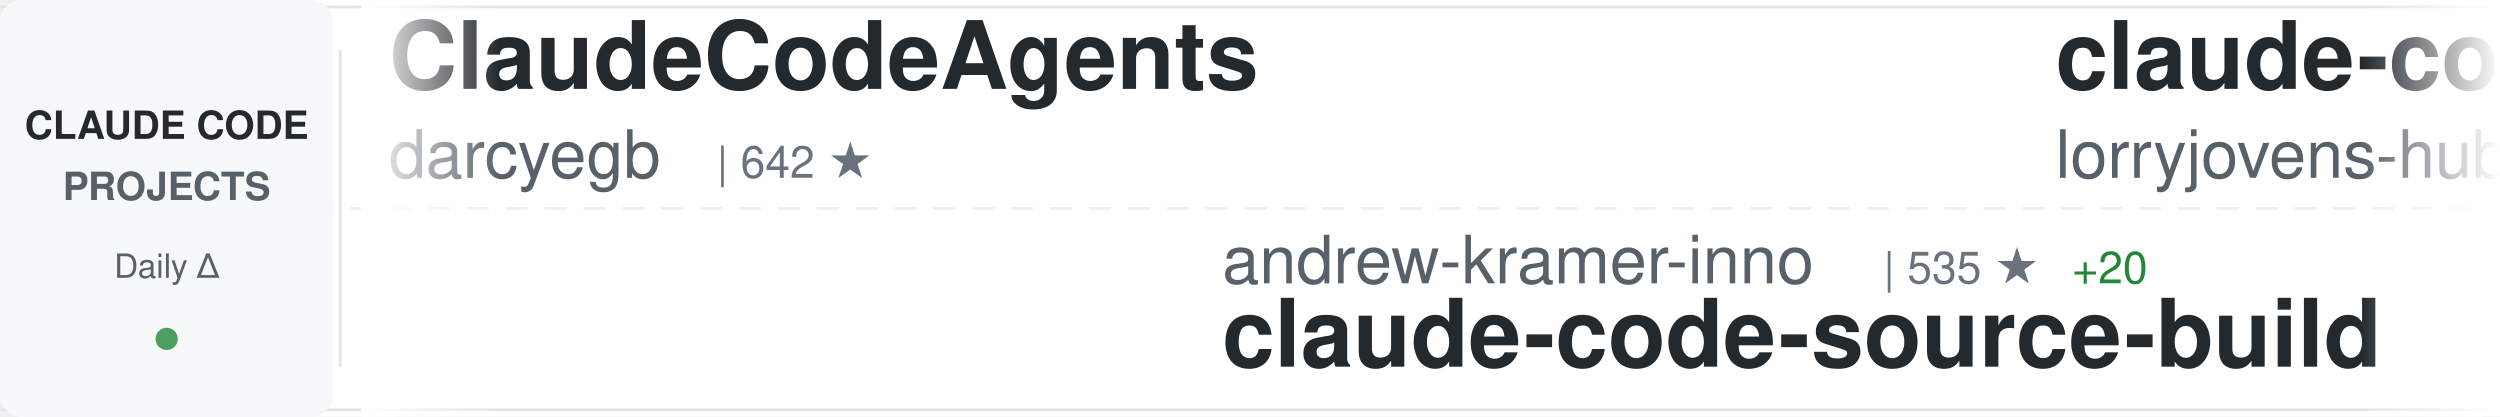
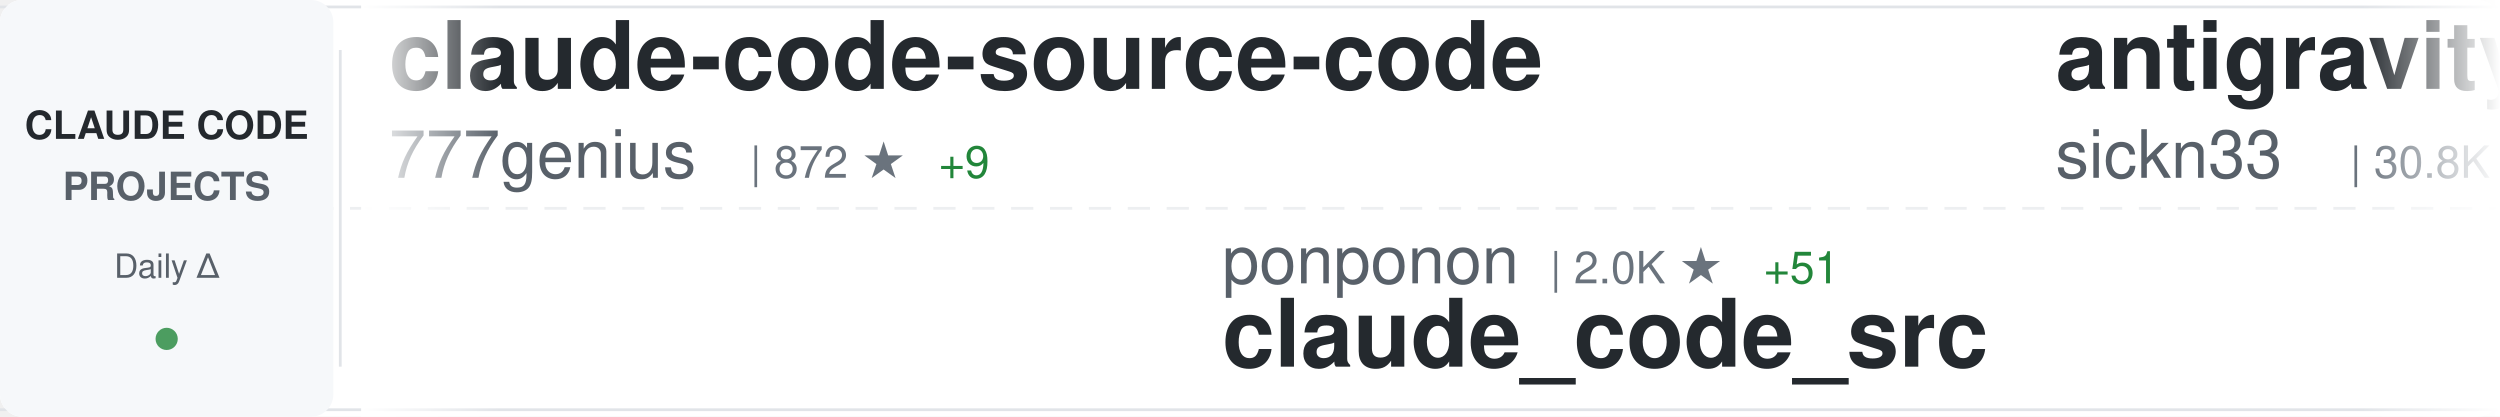
<svg xmlns="http://www.w3.org/2000/svg" width="900" height="150">
  <defs>
    <linearGradient id="awesomeLeftFade" x1="0%" y1="0%" x2="100%" y2="0%">
      <stop offset="0%" style="stop-color:#ffffff;stop-opacity:1" />
      <stop offset="100%" style="stop-color:#ffffff;stop-opacity:0" />
    </linearGradient>
    <linearGradient id="awesomeRightFade" x1="0%" y1="0%" x2="100%" y2="0%">
      <stop offset="0%" style="stop-color:#ffffff;stop-opacity:0" />
      <stop offset="100%" style="stop-color:#ffffff;stop-opacity:1" />
    </linearGradient>
  </defs>
  <rect width="900" height="150" fill="#ffffff" rx="8" />
  <rect x="0" y="2" width="900" height="1" fill="#e1e4e8" />
  <rect x="0" y="147" width="900" height="1" fill="#e1e4e8" />
  <line x1="0" y1="75" x2="900" y2="75" stroke="#e1e4e8" stroke-width="1" stroke-dasharray="8 6" opacity="0.6" />
  <rect x="0" y="0" width="120" height="150" fill="#f6f8fa" rx="8" />
  <text x="60" y="50" font-family="-apple-system, BlinkMacSystemFont, 'Segoe UI', Helvetica, Arial, sans-serif" font-size="14" font-weight="600" fill="#24292e" text-anchor="middle">CLAUDE CODE</text>
  <text x="60" y="72" font-family="-apple-system, BlinkMacSystemFont, 'Segoe UI', Helvetica, Arial, sans-serif" font-size="14" font-weight="600" fill="#586069" text-anchor="middle">PROJECTS</text>
  <text x="60" y="100" font-family="-apple-system, BlinkMacSystemFont, 'Segoe UI', Helvetica, Arial, sans-serif" font-size="12" font-weight="500" fill="#586069" text-anchor="middle">Daily Δ</text>
  <circle cx="60" cy="122" r="4" fill="#22863a" opacity="0.8" />
  <rect x="122" y="18" width="1" height="114" fill="#e1e4e8" />
  <clipPath id="awesomeTickerClip">
    <rect x="130" y="0" width="770" height="150" />
  </clipPath>
  <g clip-path="url(#awesomeTickerClip)">
    <g id="awesomeTickerItems">
      <animateTransform attributeName="transform" attributeType="XML" type="translate" from="0 0" to="-3000 0" dur="54s" repeatCount="indefinite" />
      <g transform="translate(0, 0)">
-         <text x="140" y="32" font-family="-apple-system, BlinkMacSystemFont, 'Segoe UI', Helvetica, Arial, sans-serif" font-size="34" font-weight="600" fill="#24292e">ClaudeCodeAgents</text>
-         <text x="140" y="64" font-family="-apple-system, BlinkMacSystemFont, 'Segoe UI', Helvetica, Arial, sans-serif" font-size="24" font-weight="400" fill="#586069">darcyegb</text>
-         <text x="258" y="64" font-family="-apple-system, BlinkMacSystemFont, 'Segoe UI', Helvetica, Arial, sans-serif" font-size="16" font-weight="500" fill="#6a737d">| 642 ★</text>
+         <text x="140" y="32" font-family="-apple-system, BlinkMacSystemFont, 'Segoe UI', Helvetica, Arial, sans-serif" font-size="34" font-weight="600" fill="#24292e">claude-code-source-code</text>
+         <text x="140" y="64" font-family="-apple-system, BlinkMacSystemFont, 'Segoe UI', Helvetica, Arial, sans-serif" font-size="24" font-weight="400" fill="#586069">777genius</text>
+         <text x="270" y="64" font-family="-apple-system, BlinkMacSystemFont, 'Segoe UI', Helvetica, Arial, sans-serif" font-size="16" font-weight="500" fill="#6a737d">| 872 ★</text>
+         <text x="338" y="64" font-family="-apple-system, BlinkMacSystemFont, 'Segoe UI', Helvetica, Arial, sans-serif" font-size="16" font-weight="500" fill="#22863a"> +9</text>
      </g>
      <g transform="translate(300, 0)">
-         <text x="140" y="102" font-family="-apple-system, BlinkMacSystemFont, 'Segoe UI', Helvetica, Arial, sans-serif" font-size="24" font-weight="400" fill="#586069">andrew-kramer-inno</text>
-         <text x="378" y="102" font-family="-apple-system, BlinkMacSystemFont, 'Segoe UI', Helvetica, Arial, sans-serif" font-size="16" font-weight="500" fill="#6a737d">| 535 ★</text>
-         <text x="446" y="102" font-family="-apple-system, BlinkMacSystemFont, 'Segoe UI', Helvetica, Arial, sans-serif" font-size="16" font-weight="500" fill="#22863a"> +20</text>
-         <text x="140" y="132" font-family="-apple-system, BlinkMacSystemFont, 'Segoe UI', Helvetica, Arial, sans-serif" font-size="34" font-weight="600" fill="#24292e">claude-code-source-build</text>
+         <text x="140" y="102" font-family="-apple-system, BlinkMacSystemFont, 'Segoe UI', Helvetica, Arial, sans-serif" font-size="24" font-weight="400" fill="#586069">ponponon</text>
+         <text x="258" y="102" font-family="-apple-system, BlinkMacSystemFont, 'Segoe UI', Helvetica, Arial, sans-serif" font-size="16" font-weight="500" fill="#6a737d">| 2.0K ★</text>
+         <text x="335" y="102" font-family="-apple-system, BlinkMacSystemFont, 'Segoe UI', Helvetica, Arial, sans-serif" font-size="16" font-weight="500" fill="#22863a"> +51</text>
+         <text x="140" y="132" font-family="-apple-system, BlinkMacSystemFont, 'Segoe UI', Helvetica, Arial, sans-serif" font-size="34" font-weight="600" fill="#24292e">claude_code_src</text>
      </g>
      <g transform="translate(600, 0)">
-         <text x="140" y="32" font-family="-apple-system, BlinkMacSystemFont, 'Segoe UI', Helvetica, Arial, sans-serif" font-size="34" font-weight="600" fill="#24292e">claude-code-rust</text>
-         <text x="140" y="64" font-family="-apple-system, BlinkMacSystemFont, 'Segoe UI', Helvetica, Arial, sans-serif" font-size="24" font-weight="400" fill="#586069">lorryjovens-hub</text>
-         <text x="342" y="64" font-family="-apple-system, BlinkMacSystemFont, 'Segoe UI', Helvetica, Arial, sans-serif" font-size="16" font-weight="500" fill="#6a737d">| 1.1K ★</text>
-         <text x="419" y="64" font-family="-apple-system, BlinkMacSystemFont, 'Segoe UI', Helvetica, Arial, sans-serif" font-size="16" font-weight="500" fill="#22863a"> +125</text>
+         <text x="140" y="32" font-family="-apple-system, BlinkMacSystemFont, 'Segoe UI', Helvetica, Arial, sans-serif" font-size="34" font-weight="600" fill="#24292e">antigravity-awesome-skil...</text>
+         <text x="140" y="64" font-family="-apple-system, BlinkMacSystemFont, 'Segoe UI', Helvetica, Arial, sans-serif" font-size="24" font-weight="400" fill="#586069">sickn33</text>
+         <text x="246" y="64" font-family="-apple-system, BlinkMacSystemFont, 'Segoe UI', Helvetica, Arial, sans-serif" font-size="16" font-weight="500" fill="#6a737d">| 30.8K ★</text>
+         <text x="332" y="64" font-family="-apple-system, BlinkMacSystemFont, 'Segoe UI', Helvetica, Arial, sans-serif" font-size="16" font-weight="500" fill="#22863a"> +261</text>
      </g>
      <g transform="translate(900, 0)">
-         <text x="140" y="102" font-family="-apple-system, BlinkMacSystemFont, 'Segoe UI', Helvetica, Arial, sans-serif" font-size="24" font-weight="400" fill="#586069">FlorianBruniaux</text>
-         <text x="342" y="102" font-family="-apple-system, BlinkMacSystemFont, 'Segoe UI', Helvetica, Arial, sans-serif" font-size="16" font-weight="500" fill="#6a737d">| 2.9K ★</text>
-         <text x="419" y="102" font-family="-apple-system, BlinkMacSystemFont, 'Segoe UI', Helvetica, Arial, sans-serif" font-size="16" font-weight="500" fill="#22863a"> +67</text>
-         <text x="140" y="132" font-family="-apple-system, BlinkMacSystemFont, 'Segoe UI', Helvetica, Arial, sans-serif" font-size="34" font-weight="600" fill="#24292e">claude-code-ultimate-gui...</text>
+         <text x="140" y="102" font-family="-apple-system, BlinkMacSystemFont, 'Segoe UI', Helvetica, Arial, sans-serif" font-size="24" font-weight="400" fill="#586069">NanmiCoder</text>
+         <text x="282" y="102" font-family="-apple-system, BlinkMacSystemFont, 'Segoe UI', Helvetica, Arial, sans-serif" font-size="16" font-weight="500" fill="#6a737d">| 5.0K ★</text>
+         <text x="359" y="102" font-family="-apple-system, BlinkMacSystemFont, 'Segoe UI', Helvetica, Arial, sans-serif" font-size="16" font-weight="500" fill="#22863a"> +212</text>
+         <text x="140" y="132" font-family="-apple-system, BlinkMacSystemFont, 'Segoe UI', Helvetica, Arial, sans-serif" font-size="34" font-weight="600" fill="#24292e">cc-haha</text>
      </g>
      <g transform="translate(1200, 0)">
-         <text x="140" y="32" font-family="-apple-system, BlinkMacSystemFont, 'Segoe UI', Helvetica, Arial, sans-serif" font-size="34" font-weight="600" fill="#24292e">claude-code-prompts</text>
-         <text x="140" y="64" font-family="-apple-system, BlinkMacSystemFont, 'Segoe UI', Helvetica, Arial, sans-serif" font-size="24" font-weight="400" fill="#586069">repowise-dev</text>
-         <text x="306" y="64" font-family="-apple-system, BlinkMacSystemFont, 'Segoe UI', Helvetica, Arial, sans-serif" font-size="16" font-weight="500" fill="#6a737d">| 730 ★</text>
-         <text x="374" y="64" font-family="-apple-system, BlinkMacSystemFont, 'Segoe UI', Helvetica, Arial, sans-serif" font-size="16" font-weight="500" fill="#22863a"> +71</text>
+         <text x="140" y="32" font-family="-apple-system, BlinkMacSystemFont, 'Segoe UI', Helvetica, Arial, sans-serif" font-size="34" font-weight="600" fill="#24292e">edmunds-claude-code</text>
+         <text x="140" y="64" font-family="-apple-system, BlinkMacSystemFont, 'Segoe UI', Helvetica, Arial, sans-serif" font-size="24" font-weight="400" fill="#586069">edmund-io</text>
+         <text x="270" y="64" font-family="-apple-system, BlinkMacSystemFont, 'Segoe UI', Helvetica, Arial, sans-serif" font-size="16" font-weight="500" fill="#6a737d">| 1.4K ★</text>
+         <text x="347" y="64" font-family="-apple-system, BlinkMacSystemFont, 'Segoe UI', Helvetica, Arial, sans-serif" font-size="16" font-weight="500" fill="#22863a"> +1</text>
      </g>
      <g transform="translate(1500, 0)">
-         <text x="140" y="102" font-family="-apple-system, BlinkMacSystemFont, 'Segoe UI', Helvetica, Arial, sans-serif" font-size="24" font-weight="400" fill="#586069">Hyper66666</text>
-         <text x="282" y="102" font-family="-apple-system, BlinkMacSystemFont, 'Segoe UI', Helvetica, Arial, sans-serif" font-size="16" font-weight="500" fill="#6a737d">| 196 ★</text>
-         <text x="350" y="102" font-family="-apple-system, BlinkMacSystemFont, 'Segoe UI', Helvetica, Arial, sans-serif" font-size="16" font-weight="500" fill="#22863a"> +3</text>
-         <text x="140" y="132" font-family="-apple-system, BlinkMacSystemFont, 'Segoe UI', Helvetica, Arial, sans-serif" font-size="34" font-weight="600" fill="#24292e">claude-code-sourcemap</text>
+         <text x="140" y="102" font-family="-apple-system, BlinkMacSystemFont, 'Segoe UI', Helvetica, Arial, sans-serif" font-size="24" font-weight="400" fill="#586069">davila7</text>
+         <text x="246" y="102" font-family="-apple-system, BlinkMacSystemFont, 'Segoe UI', Helvetica, Arial, sans-serif" font-size="16" font-weight="500" fill="#6a737d">| 24.1K ★</text>
+         <text x="332" y="102" font-family="-apple-system, BlinkMacSystemFont, 'Segoe UI', Helvetica, Arial, sans-serif" font-size="16" font-weight="500" fill="#22863a"> +30</text>
+         <text x="140" y="132" font-family="-apple-system, BlinkMacSystemFont, 'Segoe UI', Helvetica, Arial, sans-serif" font-size="34" font-weight="600" fill="#24292e">claude-code-templates</text>
      </g>
      <g transform="translate(1800, 0)">
-         <text x="140" y="32" font-family="-apple-system, BlinkMacSystemFont, 'Segoe UI', Helvetica, Arial, sans-serif" font-size="34" font-weight="600" fill="#24292e">nanoclaw</text>
-         <text x="140" y="64" font-family="-apple-system, BlinkMacSystemFont, 'Segoe UI', Helvetica, Arial, sans-serif" font-size="24" font-weight="400" fill="#586069">qwibitai</text>
-         <text x="258" y="64" font-family="-apple-system, BlinkMacSystemFont, 'Segoe UI', Helvetica, Arial, sans-serif" font-size="16" font-weight="500" fill="#6a737d">| 26.5K ★</text>
-         <text x="344" y="64" font-family="-apple-system, BlinkMacSystemFont, 'Segoe UI', Helvetica, Arial, sans-serif" font-size="16" font-weight="500" fill="#22863a"> +103</text>
+         <text x="140" y="32" font-family="-apple-system, BlinkMacSystemFont, 'Segoe UI', Helvetica, Arial, sans-serif" font-size="34" font-weight="600" fill="#24292e">free-claude-code</text>
+         <text x="140" y="64" font-family="-apple-system, BlinkMacSystemFont, 'Segoe UI', Helvetica, Arial, sans-serif" font-size="24" font-weight="400" fill="#586069">Alishahryar1</text>
+         <text x="306" y="64" font-family="-apple-system, BlinkMacSystemFont, 'Segoe UI', Helvetica, Arial, sans-serif" font-size="16" font-weight="500" fill="#6a737d">| 1.6K ★</text>
+         <text x="383" y="64" font-family="-apple-system, BlinkMacSystemFont, 'Segoe UI', Helvetica, Arial, sans-serif" font-size="16" font-weight="500" fill="#22863a"> +110</text>
      </g>
      <g transform="translate(2100, 0)">
-         <text x="140" y="102" font-family="-apple-system, BlinkMacSystemFont, 'Segoe UI', Helvetica, Arial, sans-serif" font-size="24" font-weight="400" fill="#586069">fazxes</text>
-         <text x="234" y="102" font-family="-apple-system, BlinkMacSystemFont, 'Segoe UI', Helvetica, Arial, sans-serif" font-size="16" font-weight="500" fill="#6a737d">| 185 ★</text>
-         <text x="302" y="102" font-family="-apple-system, BlinkMacSystemFont, 'Segoe UI', Helvetica, Arial, sans-serif" font-size="16" font-weight="500" fill="#22863a"> +6</text>
-         <text x="140" y="132" font-family="-apple-system, BlinkMacSystemFont, 'Segoe UI', Helvetica, Arial, sans-serif" font-size="34" font-weight="600" fill="#24292e">Claude-code</text>
+         <text x="140" y="102" font-family="-apple-system, BlinkMacSystemFont, 'Segoe UI', Helvetica, Arial, sans-serif" font-size="24" font-weight="400" fill="#586069">ChrisWiles</text>
+         <text x="282" y="102" font-family="-apple-system, BlinkMacSystemFont, 'Segoe UI', Helvetica, Arial, sans-serif" font-size="16" font-weight="500" fill="#6a737d">| 5.7K ★</text>
+         <text x="359" y="102" font-family="-apple-system, BlinkMacSystemFont, 'Segoe UI', Helvetica, Arial, sans-serif" font-size="16" font-weight="500" fill="#22863a"> +10</text>
+         <text x="140" y="132" font-family="-apple-system, BlinkMacSystemFont, 'Segoe UI', Helvetica, Arial, sans-serif" font-size="34" font-weight="600" fill="#24292e">claude-code-showcase</text>
      </g>
      <g transform="translate(2400, 0)">
-         <text x="140" y="32" font-family="-apple-system, BlinkMacSystemFont, 'Segoe UI', Helvetica, Arial, sans-serif" font-size="34" font-weight="600" fill="#24292e">learn-claude-code</text>
-         <text x="140" y="64" font-family="-apple-system, BlinkMacSystemFont, 'Segoe UI', Helvetica, Arial, sans-serif" font-size="24" font-weight="400" fill="#586069">shareAI-lab</text>
-         <text x="294" y="64" font-family="-apple-system, BlinkMacSystemFont, 'Segoe UI', Helvetica, Arial, sans-serif" font-size="16" font-weight="500" fill="#6a737d">| 48.3K ★</text>
-         <text x="380" y="64" font-family="-apple-system, BlinkMacSystemFont, 'Segoe UI', Helvetica, Arial, sans-serif" font-size="16" font-weight="500" fill="#22863a"> +379</text>
+         <text x="140" y="32" font-family="-apple-system, BlinkMacSystemFont, 'Segoe UI', Helvetica, Arial, sans-serif" font-size="34" font-weight="600" fill="#24292e">claude-code-pm-course</text>
+         <text x="140" y="64" font-family="-apple-system, BlinkMacSystemFont, 'Segoe UI', Helvetica, Arial, sans-serif" font-size="24" font-weight="400" fill="#586069">carlvellotti</text>
+         <text x="306" y="64" font-family="-apple-system, BlinkMacSystemFont, 'Segoe UI', Helvetica, Arial, sans-serif" font-size="16" font-weight="500" fill="#6a737d">| 1.8K ★</text>
+         <text x="383" y="64" font-family="-apple-system, BlinkMacSystemFont, 'Segoe UI', Helvetica, Arial, sans-serif" font-size="16" font-weight="500" fill="#22863a"> +7</text>
      </g>
      <g transform="translate(2700, 0)">
-         <text x="140" y="102" font-family="-apple-system, BlinkMacSystemFont, 'Segoe UI', Helvetica, Arial, sans-serif" font-size="24" font-weight="400" fill="#586069">anthropics</text>
-         <text x="282" y="102" font-family="-apple-system, BlinkMacSystemFont, 'Segoe UI', Helvetica, Arial, sans-serif" font-size="16" font-weight="500" fill="#6a737d">| 783 ★</text>
-         <text x="350" y="102" font-family="-apple-system, BlinkMacSystemFont, 'Segoe UI', Helvetica, Arial, sans-serif" font-size="16" font-weight="500" fill="#22863a"> +2</text>
-         <text x="140" y="132" font-family="-apple-system, BlinkMacSystemFont, 'Segoe UI', Helvetica, Arial, sans-serif" font-size="34" font-weight="600" fill="#24292e">claude-code-base-action</text>
+         <text x="140" y="102" font-family="-apple-system, BlinkMacSystemFont, 'Segoe UI', Helvetica, Arial, sans-serif" font-size="24" font-weight="400" fill="#586069">RichardAtCT</text>
+         <text x="294" y="102" font-family="-apple-system, BlinkMacSystemFont, 'Segoe UI', Helvetica, Arial, sans-serif" font-size="16" font-weight="500" fill="#6a737d">| 2.3K ★</text>
+         <text x="371" y="102" font-family="-apple-system, BlinkMacSystemFont, 'Segoe UI', Helvetica, Arial, sans-serif" font-size="16" font-weight="500" fill="#22863a"> +8</text>
+         <text x="140" y="132" font-family="-apple-system, BlinkMacSystemFont, 'Segoe UI', Helvetica, Arial, sans-serif" font-size="34" font-weight="600" fill="#24292e">claude-code-telegram</text>
      </g>
      <g transform="translate(3000, 0)">
-         <text x="140" y="32" font-family="-apple-system, BlinkMacSystemFont, 'Segoe UI', Helvetica, Arial, sans-serif" font-size="34" font-weight="600" fill="#24292e">ClaudeCodeAgents</text>
-         <text x="140" y="64" font-family="-apple-system, BlinkMacSystemFont, 'Segoe UI', Helvetica, Arial, sans-serif" font-size="24" font-weight="400" fill="#586069">darcyegb</text>
-         <text x="258" y="64" font-family="-apple-system, BlinkMacSystemFont, 'Segoe UI', Helvetica, Arial, sans-serif" font-size="16" font-weight="500" fill="#6a737d">| 642 ★</text>
+         <text x="140" y="32" font-family="-apple-system, BlinkMacSystemFont, 'Segoe UI', Helvetica, Arial, sans-serif" font-size="34" font-weight="600" fill="#24292e">claude-code-source-code</text>
+         <text x="140" y="64" font-family="-apple-system, BlinkMacSystemFont, 'Segoe UI', Helvetica, Arial, sans-serif" font-size="24" font-weight="400" fill="#586069">777genius</text>
+         <text x="270" y="64" font-family="-apple-system, BlinkMacSystemFont, 'Segoe UI', Helvetica, Arial, sans-serif" font-size="16" font-weight="500" fill="#6a737d">| 872 ★</text>
+         <text x="338" y="64" font-family="-apple-system, BlinkMacSystemFont, 'Segoe UI', Helvetica, Arial, sans-serif" font-size="16" font-weight="500" fill="#22863a"> +9</text>
      </g>
      <g transform="translate(3300, 0)">
-         <text x="140" y="102" font-family="-apple-system, BlinkMacSystemFont, 'Segoe UI', Helvetica, Arial, sans-serif" font-size="24" font-weight="400" fill="#586069">andrew-kramer-inno</text>
-         <text x="378" y="102" font-family="-apple-system, BlinkMacSystemFont, 'Segoe UI', Helvetica, Arial, sans-serif" font-size="16" font-weight="500" fill="#6a737d">| 535 ★</text>
-         <text x="446" y="102" font-family="-apple-system, BlinkMacSystemFont, 'Segoe UI', Helvetica, Arial, sans-serif" font-size="16" font-weight="500" fill="#22863a"> +20</text>
-         <text x="140" y="132" font-family="-apple-system, BlinkMacSystemFont, 'Segoe UI', Helvetica, Arial, sans-serif" font-size="34" font-weight="600" fill="#24292e">claude-code-source-build</text>
+         <text x="140" y="102" font-family="-apple-system, BlinkMacSystemFont, 'Segoe UI', Helvetica, Arial, sans-serif" font-size="24" font-weight="400" fill="#586069">ponponon</text>
+         <text x="258" y="102" font-family="-apple-system, BlinkMacSystemFont, 'Segoe UI', Helvetica, Arial, sans-serif" font-size="16" font-weight="500" fill="#6a737d">| 2.0K ★</text>
+         <text x="335" y="102" font-family="-apple-system, BlinkMacSystemFont, 'Segoe UI', Helvetica, Arial, sans-serif" font-size="16" font-weight="500" fill="#22863a"> +51</text>
+         <text x="140" y="132" font-family="-apple-system, BlinkMacSystemFont, 'Segoe UI', Helvetica, Arial, sans-serif" font-size="34" font-weight="600" fill="#24292e">claude_code_src</text>
      </g>
      <g transform="translate(3600, 0)">
-         <text x="140" y="32" font-family="-apple-system, BlinkMacSystemFont, 'Segoe UI', Helvetica, Arial, sans-serif" font-size="34" font-weight="600" fill="#24292e">claude-code-rust</text>
-         <text x="140" y="64" font-family="-apple-system, BlinkMacSystemFont, 'Segoe UI', Helvetica, Arial, sans-serif" font-size="24" font-weight="400" fill="#586069">lorryjovens-hub</text>
-         <text x="342" y="64" font-family="-apple-system, BlinkMacSystemFont, 'Segoe UI', Helvetica, Arial, sans-serif" font-size="16" font-weight="500" fill="#6a737d">| 1.1K ★</text>
-         <text x="419" y="64" font-family="-apple-system, BlinkMacSystemFont, 'Segoe UI', Helvetica, Arial, sans-serif" font-size="16" font-weight="500" fill="#22863a"> +125</text>
+         <text x="140" y="32" font-family="-apple-system, BlinkMacSystemFont, 'Segoe UI', Helvetica, Arial, sans-serif" font-size="34" font-weight="600" fill="#24292e">antigravity-awesome-skil...</text>
+         <text x="140" y="64" font-family="-apple-system, BlinkMacSystemFont, 'Segoe UI', Helvetica, Arial, sans-serif" font-size="24" font-weight="400" fill="#586069">sickn33</text>
+         <text x="246" y="64" font-family="-apple-system, BlinkMacSystemFont, 'Segoe UI', Helvetica, Arial, sans-serif" font-size="16" font-weight="500" fill="#6a737d">| 30.8K ★</text>
+         <text x="332" y="64" font-family="-apple-system, BlinkMacSystemFont, 'Segoe UI', Helvetica, Arial, sans-serif" font-size="16" font-weight="500" fill="#22863a"> +261</text>
      </g>
      <g transform="translate(3900, 0)">
-         <text x="140" y="102" font-family="-apple-system, BlinkMacSystemFont, 'Segoe UI', Helvetica, Arial, sans-serif" font-size="24" font-weight="400" fill="#586069">FlorianBruniaux</text>
-         <text x="342" y="102" font-family="-apple-system, BlinkMacSystemFont, 'Segoe UI', Helvetica, Arial, sans-serif" font-size="16" font-weight="500" fill="#6a737d">| 2.9K ★</text>
-         <text x="419" y="102" font-family="-apple-system, BlinkMacSystemFont, 'Segoe UI', Helvetica, Arial, sans-serif" font-size="16" font-weight="500" fill="#22863a"> +67</text>
-         <text x="140" y="132" font-family="-apple-system, BlinkMacSystemFont, 'Segoe UI', Helvetica, Arial, sans-serif" font-size="34" font-weight="600" fill="#24292e">claude-code-ultimate-gui...</text>
+         <text x="140" y="102" font-family="-apple-system, BlinkMacSystemFont, 'Segoe UI', Helvetica, Arial, sans-serif" font-size="24" font-weight="400" fill="#586069">NanmiCoder</text>
+         <text x="282" y="102" font-family="-apple-system, BlinkMacSystemFont, 'Segoe UI', Helvetica, Arial, sans-serif" font-size="16" font-weight="500" fill="#6a737d">| 5.0K ★</text>
+         <text x="359" y="102" font-family="-apple-system, BlinkMacSystemFont, 'Segoe UI', Helvetica, Arial, sans-serif" font-size="16" font-weight="500" fill="#22863a"> +212</text>
+         <text x="140" y="132" font-family="-apple-system, BlinkMacSystemFont, 'Segoe UI', Helvetica, Arial, sans-serif" font-size="34" font-weight="600" fill="#24292e">cc-haha</text>
      </g>
    </g>
  </g>
  <rect x="130" y="0" width="50" height="150" fill="url(#awesomeLeftFade)" />
  <rect x="850" y="0" width="50" height="150" fill="url(#awesomeRightFade)" />
</svg>
